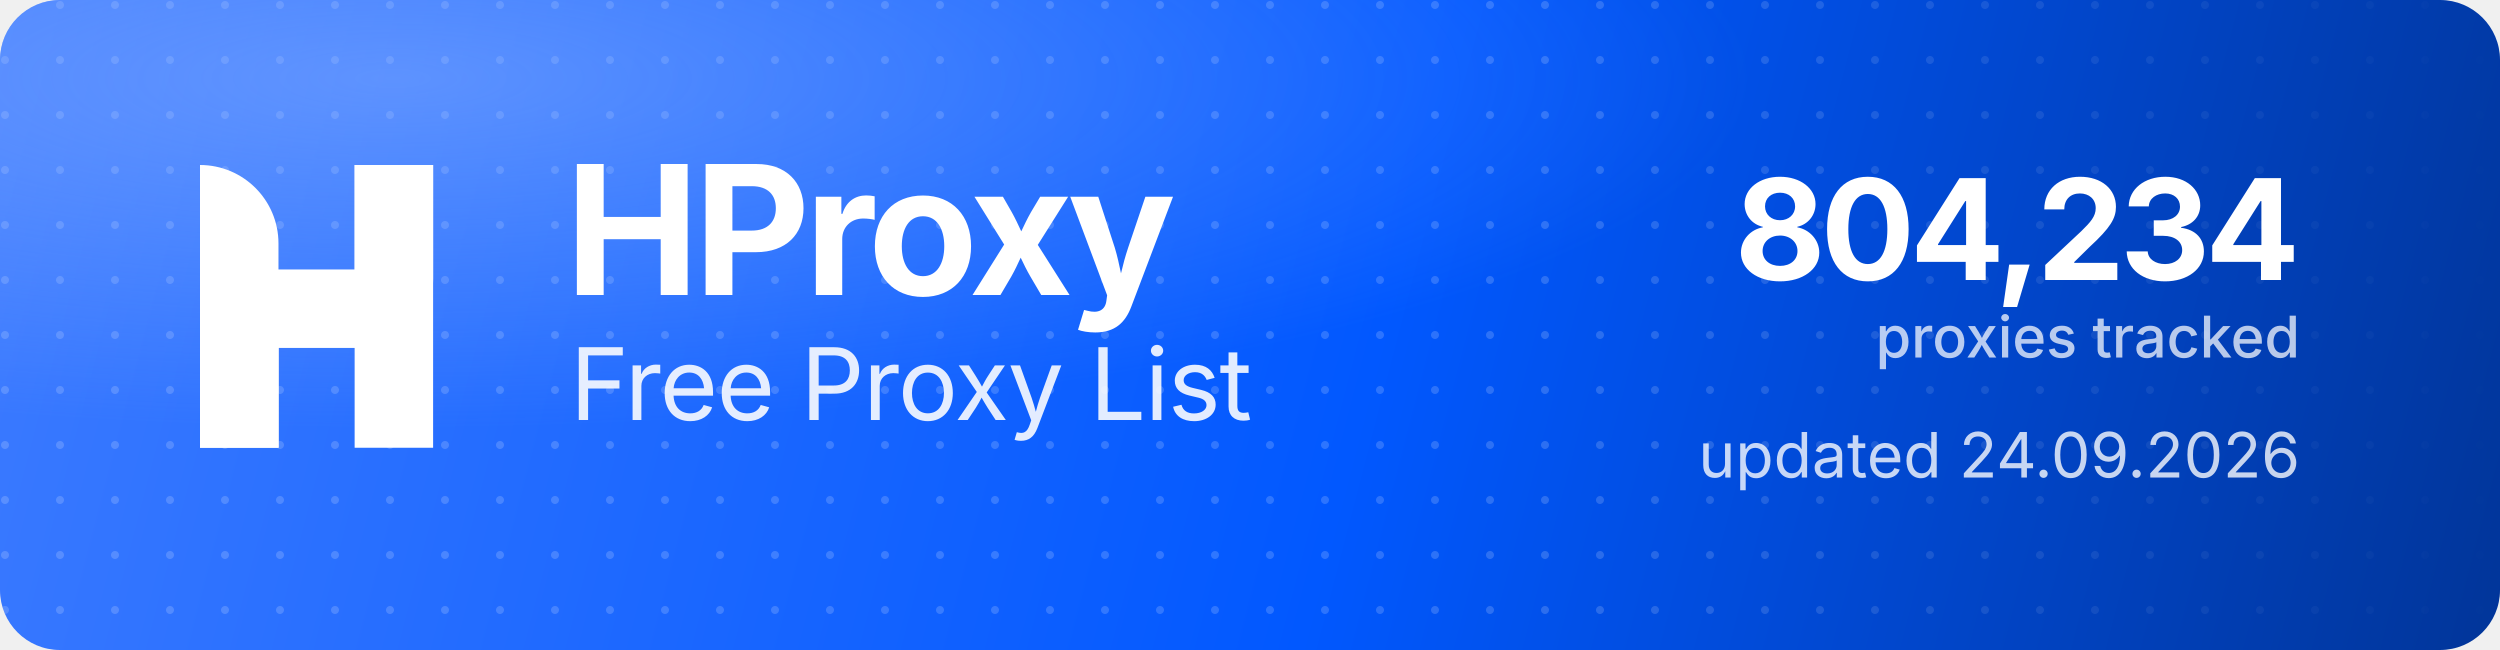
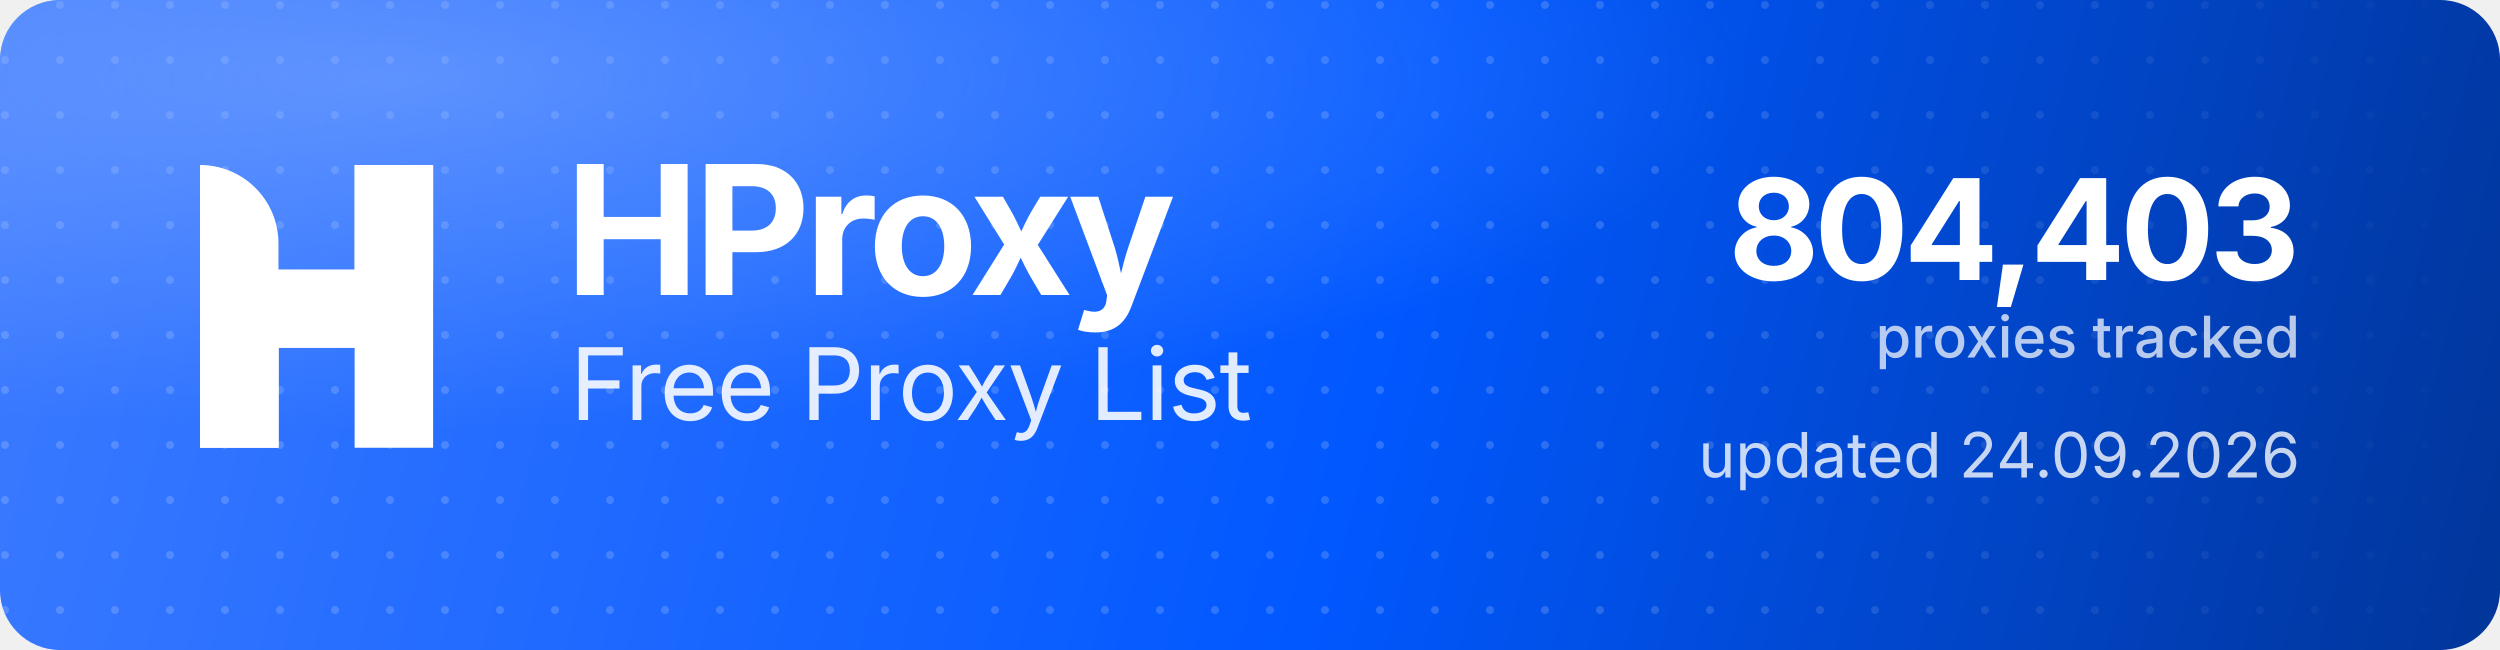
<svg xmlns="http://www.w3.org/2000/svg" width="1000" height="260" viewBox="0 0 1000 260" role="img" aria-label="HProxy Free Proxy List">
  <defs>
    <linearGradient id="hp-bg" x1="0" y1="0" x2="1000" y2="260" gradientUnits="userSpaceOnUse">
      <stop offset="0" stop-color="#3D7BFF" />
      <stop offset="0.55" stop-color="#0158FF" />
      <stop offset="1" stop-color="#013599" />
    </linearGradient>
    <radialGradient id="hp-glow" cx="0.16" cy="0.12" r="0.9">
      <stop offset="0" stop-color="#8FB4FF" stop-opacity="0.5" />
      <stop offset="0.6" stop-color="#8FB4FF" stop-opacity="0" />
    </radialGradient>
    <pattern id="hp-dots" width="22" height="22" patternUnits="userSpaceOnUse">
      <circle cx="2" cy="2" r="1.6" fill="#FFFFFF" fill-opacity="0.17" />
    </pattern>
    <linearGradient id="hp-dot-fade" x1="0" y1="0" x2="1000" y2="0" gradientUnits="userSpaceOnUse">
      <stop offset="0" stop-color="#FFFFFF" stop-opacity="1" />
      <stop offset="0.62" stop-color="#FFFFFF" stop-opacity="1" />
      <stop offset="1" stop-color="#FFFFFF" stop-opacity="0" />
    </linearGradient>
    <mask id="hp-dot-mask">
      <rect width="1000" height="260" fill="url(#hp-dot-fade)" />
    </mask>
  </defs>
  <rect width="1000" height="260" rx="24" fill="url(#hp-bg)" />
  <rect width="1000" height="260" rx="24" fill="url(#hp-dots)" mask="url(#hp-dot-mask)" />
  <rect width="1000" height="260" rx="24" fill="url(#hp-glow)" />
  <g transform="translate(80,66) scale(4.35)" fill="#FFFFFF">
    <path d="M0 0V0C3.985 0 7.216 3.231 7.216 7.216V26H0V0Z" />
    <rect x="14.219" width="7.216" height="26" />
    <path d="M7.235 26H0V15.971C0 12.455 2.851 9.604 6.367 9.604H14.22V0H21.437V10.453C21.437 13.97 18.586 16.82 15.069 16.82H7.235V26Z" />
  </g>
  <text x="226" y="118" font-family="'Geist','Inter','Segoe UI',system-ui,-apple-system,Helvetica,Arial,sans-serif" font-size="72" font-weight="700" letter-spacing="-2.3" fill="#FFFFFF">HProxy</text>
  <text x="228" y="168" font-family="'Geist','Inter','Segoe UI',system-ui,-apple-system,Helvetica,Arial,sans-serif" font-size="40" font-weight="400" letter-spacing="-0.5" fill="#FFFFFF" fill-opacity="0.88">Free Proxy List</text>
-   <text x="920" y="112" text-anchor="end" font-family="'Geist','Inter','Segoe UI',system-ui,-apple-system,Helvetica,Arial,sans-serif" font-size="56" font-weight="700" letter-spacing="-2" fill="#FFFFFF">804,234</text>
+   <text x="920" y="112" text-anchor="end" font-family="'Geist','Inter','Segoe UI',system-ui,-apple-system,Helvetica,Arial,sans-serif" font-size="56" font-weight="700" letter-spacing="-2" fill="#FFFFFF">804,403</text>
  <text x="920" y="143" text-anchor="end" font-family="'Geist','Inter','Segoe UI',system-ui,-apple-system,Helvetica,Arial,sans-serif" font-size="23" font-weight="500" fill="#FFFFFF" fill-opacity="0.72">proxies tracked</text>
  <text x="920" y="191" text-anchor="end" font-family="'Geist','Inter','Segoe UI',system-ui,-apple-system,Helvetica,Arial,sans-serif" font-size="25" font-weight="400" fill="#FFFFFF" fill-opacity="0.78">updated 24.09.2026</text>
</svg>
